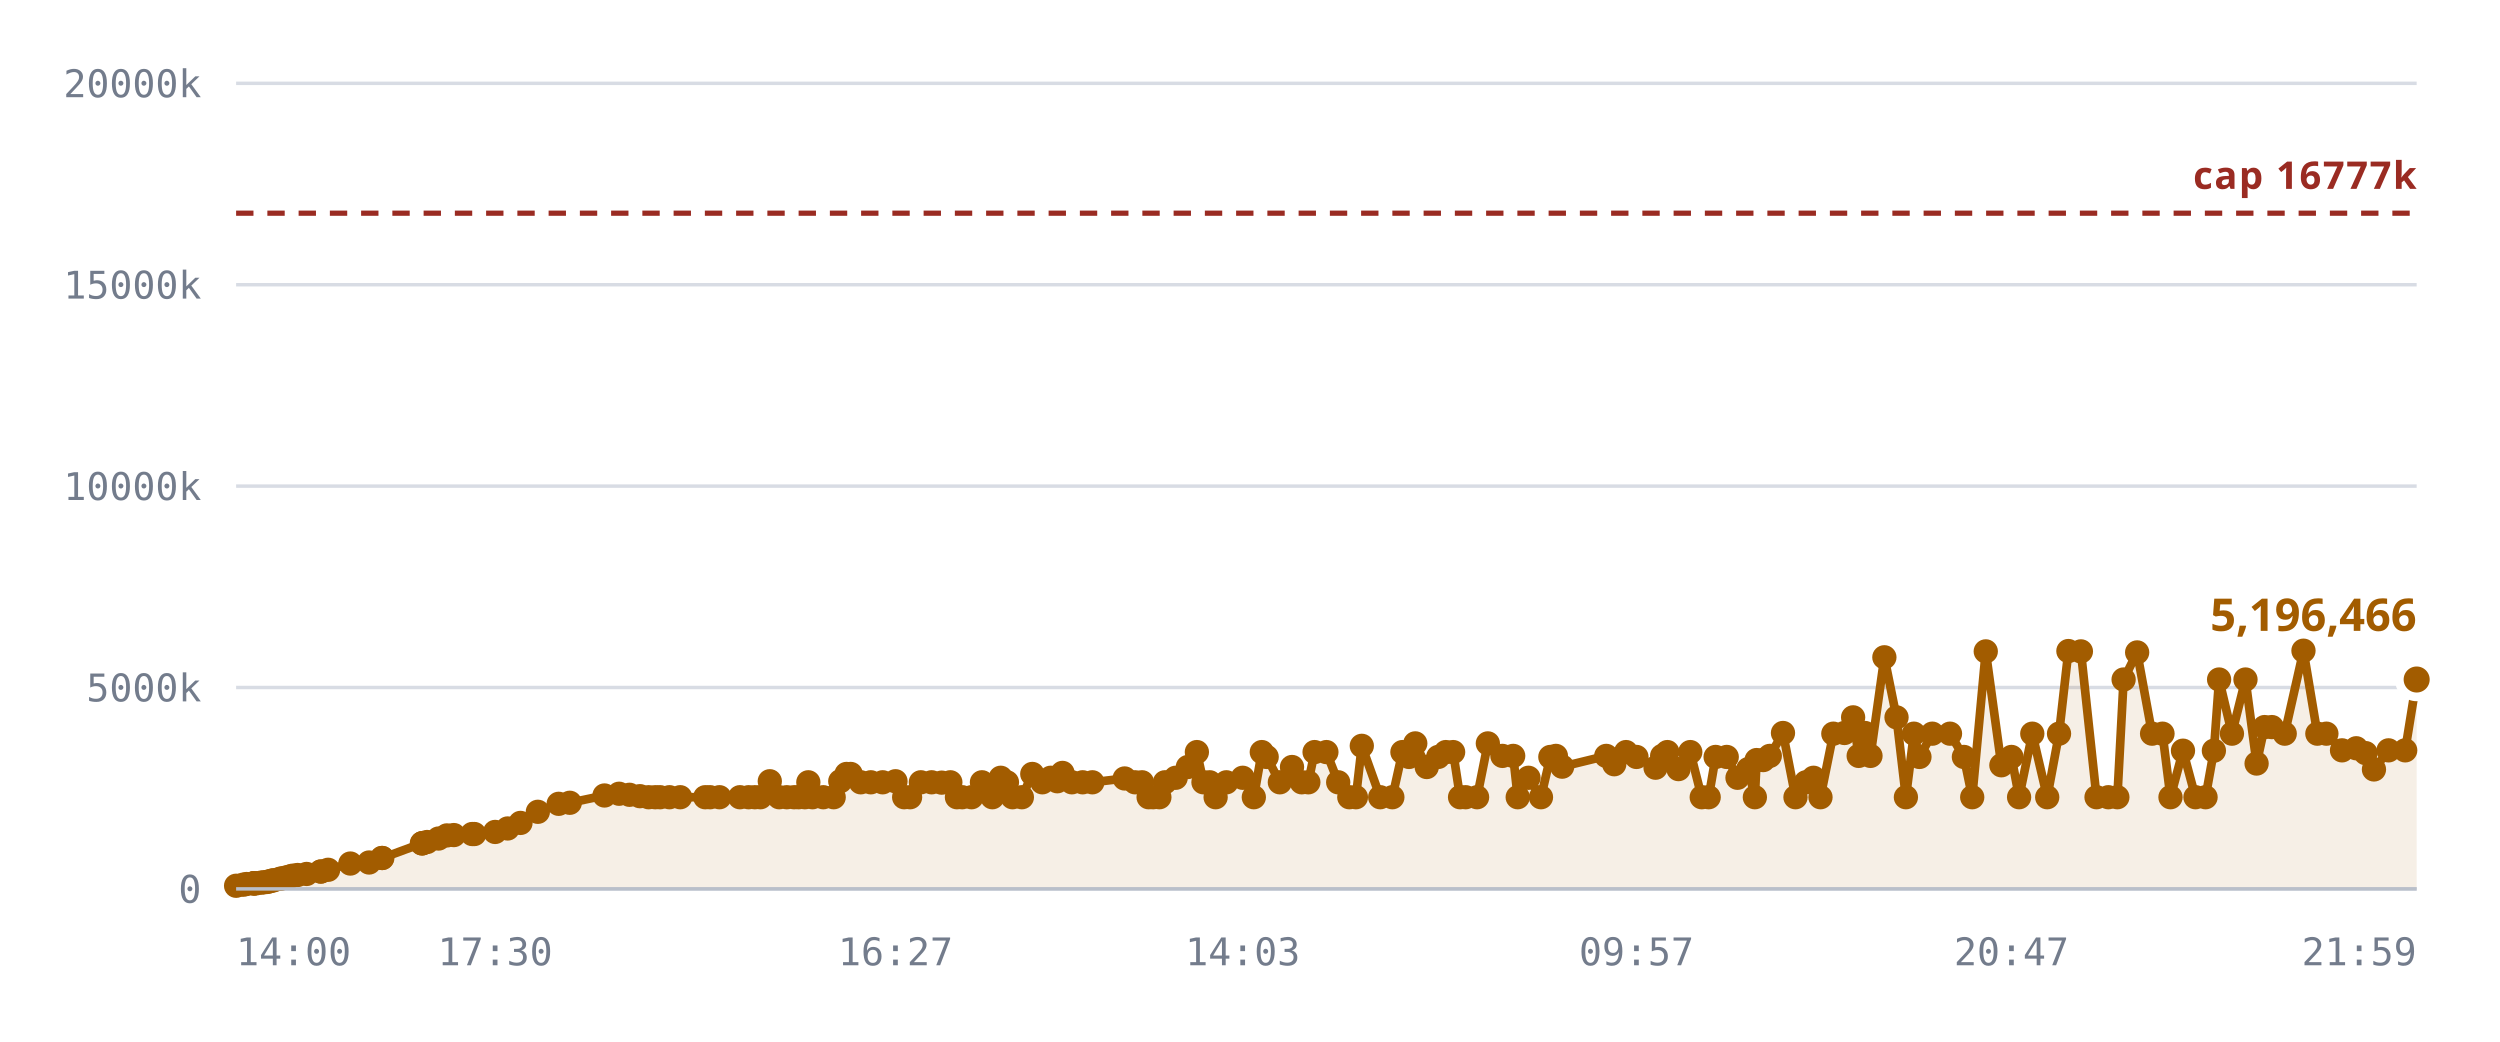
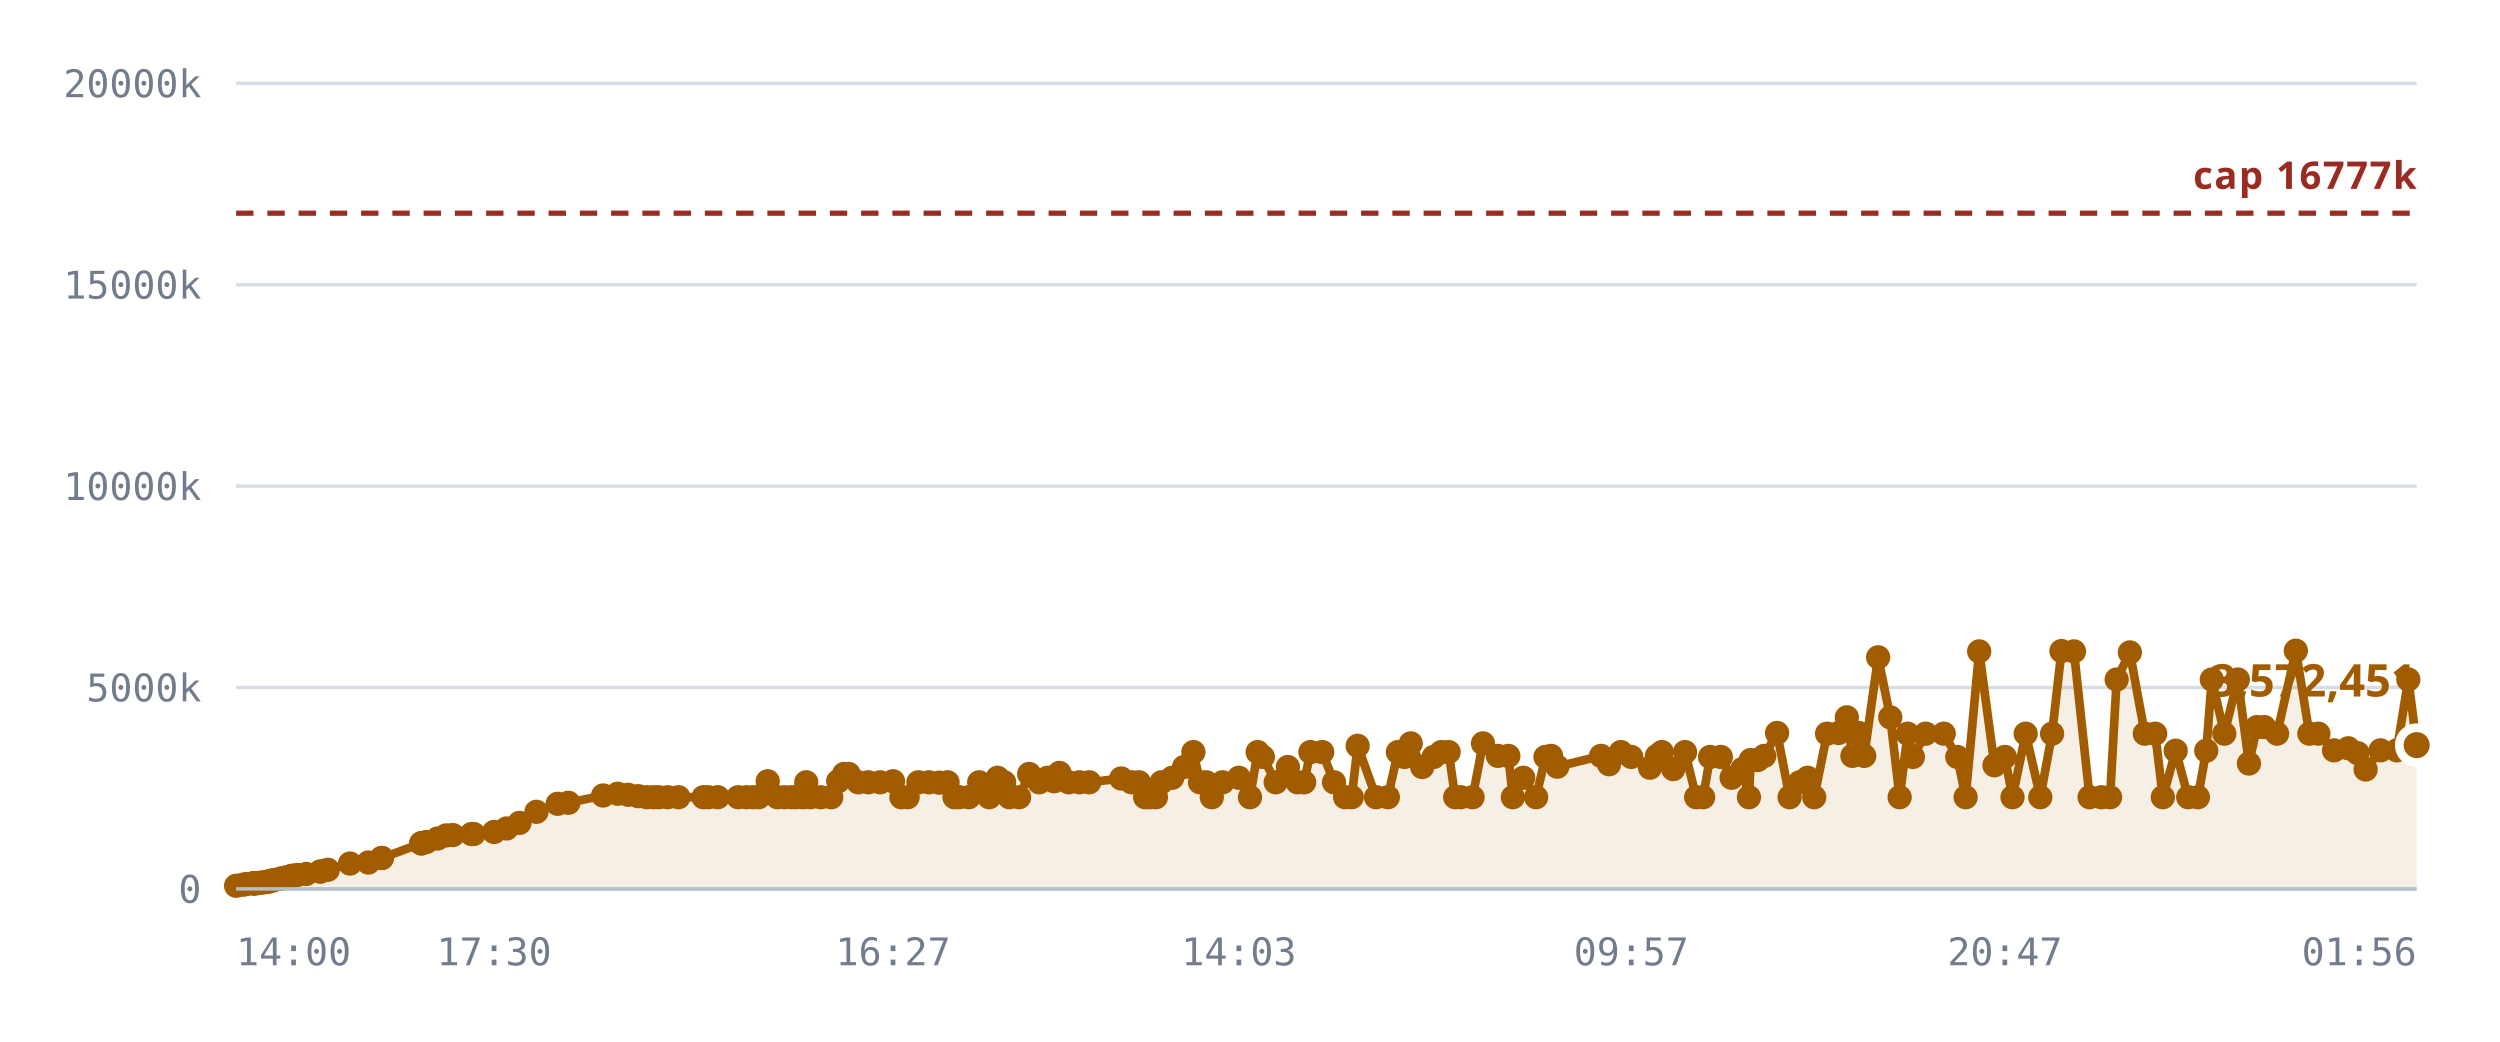
<svg xmlns="http://www.w3.org/2000/svg" viewBox="0 0 720 300" role="img" aria-label="Notes stored against the 16,777,216 cap">
  <style>
    .grid      { stroke: var(--chart-grid, #d8dce4); stroke-width: 1; }
    .cap       { stroke: var(--chart-cap, #9a2b22); stroke-width: 1.5; stroke-dasharray: 5 4; }
    .cap-label { fill: var(--chart-cap, #9a2b22); font: 600 11px Archivo, system-ui, sans-serif; letter-spacing: .04em; }
    .tick      { fill: var(--chart-muted, #737c8c); font: 500 11px "IBM Plex Mono", ui-monospace, monospace; }
    .tick-y    { text-anchor: end; }
    .tick-x    { text-anchor: middle; }
    .series    { fill: none; stroke: var(--chart-line, #a25c00); stroke-width: 2.5; stroke-linejoin: round; stroke-linecap: round; }
    .fill      { fill: var(--chart-fill, rgba(162,92,0,.10)); stroke: none; }
    .dot       { fill: var(--chart-line, #a25c00); }
    .dot-last  { stroke: var(--chart-bg, #fff); stroke-width: 2.5; }
    .end-label { fill: var(--chart-line, #a25c00); font: 700 13px Archivo, system-ui, sans-serif; }
    .axis      { stroke: var(--chart-axis, #b9bfca); stroke-width: 1; }
  </style>
  <line x1="68" y1="256.0" x2="696" y2="256.0" class="grid" />
  <text x="58" y="260.0" class="tick tick-y">0</text>
  <line x1="68" y1="198.0" x2="696" y2="198.0" class="grid" />
  <text x="58" y="202.0" class="tick tick-y">5000k</text>
  <line x1="68" y1="140.0" x2="696" y2="140.0" class="grid" />
  <text x="58" y="144.0" class="tick tick-y">10000k</text>
  <line x1="68" y1="82.0" x2="696" y2="82.0" class="grid" />
  <text x="58" y="86.0" class="tick tick-y">15000k</text>
  <line x1="68" y1="24.0" x2="696" y2="24.0" class="grid" />
  <text x="58" y="28.0" class="tick tick-y">20000k</text>
-   <path d="M68.0,255.1 L70.0,254.8 L71.0,254.6 L73.0,254.4 L73.1,254.4 L73.1,254.4 L73.3,254.4 L73.8,254.4 L75.2,254.2 L76.0,254.1 L77.0,254.0 L77.6,253.8 L78.4,253.6 L78.9,253.5 L80.6,253.1 L81.1,253.0 L82.1,252.8 L82.6,252.7 L83.6,252.4 L84.3,252.2 L85.7,252.0 L88.3,251.7 L92.4,251.0 L92.4,251.0 L94.5,250.5 L100.9,248.7 L106.3,248.4 L110.0,247.1 L110.1,247.1 L121.5,242.9 L121.6,242.9 L121.7,242.8 L123.0,242.5 L126.3,241.5 L128.7,240.6 L130.7,240.5 L136.0,240.2 L136.6,240.2 L142.6,239.6 L146.2,238.6 L149.9,237.0 L154.9,233.8 L160.9,231.5 L164.1,231.2 L174.1,229.1 L178.3,228.6 L181.3,228.9 L184.3,229.3 L186.8,229.6 L188.7,229.6 L190.1,229.6 L192.8,229.6 L195.9,229.6 L203.1,229.6 L204.5,229.6 L207.2,229.6 L213.1,229.6 L215.6,229.6 L217.4,229.6 L219.0,229.6 L221.7,225.0 L224.4,229.6 L226.6,229.6 L228.7,229.6 L230.0,229.6 L231.8,229.6 L232.8,225.3 L234.0,229.6 L237.1,229.6 L240.1,229.6 L242.0,225.0 L243.8,222.9 L245.0,222.9 L247.9,225.3 L250.8,225.3 L254.2,225.3 L257.9,225.0 L260.4,229.6 L262.1,229.6 L265.2,225.3 L268.3,225.3 L271.2,225.4 L273.7,225.3 L275.6,229.6 L277.1,229.6 L279.8,229.6 L282.8,225.3 L285.8,229.6 L288.2,224.0 L290.0,225.3 L291.6,229.6 L294.3,229.6 L297.3,222.9 L300.2,225.3 L302.6,224.0 L304.5,225.0 L306.0,222.6 L308.7,225.3 L311.8,225.3 L314.6,225.3 L323.9,224.2 L326.9,225.3 L328.9,225.3 L330.8,229.6 L332.1,229.6 L333.9,229.6 L335.5,225.3 L338.6,224.0 L342.1,220.9 L344.7,216.6 L346.6,225.3 L348.4,225.3 L350.1,229.6 L353.2,225.3 L357.9,224.0 L361.1,229.6 L363.4,216.6 L364.8,218.0 L368.6,225.3 L372.1,220.9 L374.9,225.3 L376.8,225.3 L378.6,216.6 L382.0,216.6 L385.4,225.3 L388.6,229.6 L390.5,229.6 L392.2,214.8 L397.5,229.6 L401.0,229.6 L403.9,216.6 L405.8,218.0 L407.6,214.1 L410.9,220.9 L414.2,218.0 L416.4,216.6 L418.5,216.6 L420.5,229.6 L422.1,229.6 L425.4,229.6 L428.5,214.1 L432.7,217.7 L435.8,217.7 L437.1,229.6 L440.2,224.0 L443.8,229.6 L446.5,218.0 L448.1,217.7 L449.9,220.8 L462.6,217.7 L464.9,220.1 L468.3,216.6 L471.3,218.0 L476.8,221.1 L478.7,217.7 L480.2,216.6 L483.4,221.5 L486.8,216.6 L490.1,229.6 L492.1,229.6 L494.1,218.0 L497.3,218.0 L500.4,224.0 L503.5,221.5 L505.4,229.6 L505.9,218.9 L507.8,218.9 L509.7,217.7 L513.5,211.1 L517.1,229.6 L520.1,225.3 L522.3,224.0 L524.3,229.6 L528.0,211.3 L531.2,211.1 L533.7,206.6 L535.3,217.7 L537.1,211.1 L538.7,217.7 L542.7,189.3 L546.2,206.6 L548.9,229.6 L551.2,211.3 L552.8,218.0 L556.5,211.3 L561.6,211.3 L565.6,218.0 L568.0,229.6 L571.9,187.6 L576.4,220.4 L579.3,218.0 L581.5,229.6 L585.3,211.3 L589.6,229.6 L593.0,211.3 L595.7,187.5 L599.3,187.6 L603.8,229.6 L607.2,229.6 L609.8,229.6 L611.6,195.7 L615.5,187.9 L619.8,211.3 L622.8,211.3 L625.1,229.6 L628.7,216.2 L632.3,229.6 L635.2,229.6 L637.6,216.2 L639.1,195.7 L642.8,211.3 L646.7,195.7 L649.9,219.9 L652.2,209.4 L654.3,209.4 L658.0,211.3 L663.4,187.4 L667.4,211.3 L670.0,211.3 L674.5,216.1 L678.6,215.5 L681.3,216.9 L683.7,221.6 L687.9,216.1 L692.7,216.1 L696.0,195.7 L696.0,256.0 L68.0,256.0 Z" class="fill" />
+   <path d="M68.0,255.1 L70.0,254.8 L71.0,254.6 L73.0,254.4 L73.1,254.4 L73.1,254.4 L73.3,254.4 L73.8,254.4 L75.2,254.2 L76.0,254.1 L77.0,254.0 L77.5,253.8 L78.3,253.6 L78.8,253.5 L80.6,253.1 L81.1,253.0 L82.0,252.8 L82.5,252.7 L83.6,252.4 L84.2,252.2 L85.6,252.0 L88.2,251.7 L92.3,251.0 L92.3,251.0 L94.4,250.5 L100.8,248.7 L106.1,248.4 L109.9,247.1 L110.0,247.1 L121.3,242.9 L121.4,242.9 L121.4,242.8 L122.8,242.5 L126.0,241.5 L128.5,240.6 L130.4,240.5 L135.8,240.2 L136.4,240.2 L142.3,239.6 L145.9,238.6 L149.6,237.0 L154.5,233.8 L160.6,231.5 L163.7,231.2 L173.7,229.1 L177.9,228.6 L180.9,228.9 L183.8,229.3 L186.3,229.6 L188.2,229.6 L189.7,229.6 L192.3,229.6 L195.4,229.6 L202.6,229.6 L204.0,229.6 L206.7,229.6 L212.6,229.6 L215.0,229.6 L216.9,229.6 L218.5,229.6 L221.1,225.0 L223.9,229.6 L226.0,229.6 L228.1,229.6 L229.4,229.6 L231.2,229.6 L232.2,225.3 L233.4,229.6 L236.4,229.6 L239.4,229.6 L241.4,225.0 L243.1,222.9 L244.4,222.9 L247.2,225.3 L250.1,225.3 L253.5,225.3 L257.2,225.0 L259.6,229.6 L261.4,229.6 L264.5,225.3 L267.5,225.3 L270.5,225.4 L272.9,225.3 L274.9,229.6 L276.3,229.6 L279.0,229.6 L282.0,225.3 L284.9,229.6 L287.3,224.0 L289.2,225.3 L290.7,229.6 L293.5,229.6 L296.4,222.9 L299.3,225.3 L301.7,224.0 L303.6,225.0 L305.1,222.6 L307.8,225.3 L310.9,225.3 L313.7,225.3 L322.9,224.2 L325.9,225.3 L328.0,225.3 L329.8,229.6 L331.1,229.6 L332.9,229.6 L334.5,225.3 L337.6,224.0 L341.0,220.9 L343.7,216.6 L345.6,225.3 L347.4,225.3 L349.0,229.6 L352.1,225.3 L356.8,224.0 L360.0,229.6 L362.2,216.6 L363.7,218.0 L367.4,225.3 L370.9,220.9 L373.7,225.3 L375.6,225.3 L377.4,216.6 L380.8,216.6 L384.2,225.3 L387.4,229.6 L389.3,229.6 L391.0,214.8 L396.3,229.6 L399.7,229.6 L402.6,216.6 L404.5,218.0 L406.3,214.1 L409.6,220.9 L412.9,218.0 L415.1,216.6 L417.2,216.6 L419.1,229.6 L420.7,229.6 L424.1,229.6 L427.1,214.1 L431.4,217.7 L434.4,217.7 L435.7,229.6 L438.7,224.0 L442.4,229.6 L445.1,218.0 L446.7,217.7 L448.5,220.8 L461.1,217.7 L463.4,220.1 L466.8,216.6 L469.8,218.0 L475.2,221.1 L477.2,217.7 L478.6,216.6 L481.9,221.5 L485.3,216.6 L488.5,229.6 L490.5,229.6 L492.5,218.0 L495.6,218.0 L498.7,224.0 L501.8,221.5 L503.7,229.6 L504.2,218.9 L506.2,218.9 L508.1,217.7 L511.8,211.1 L515.4,229.6 L518.3,225.3 L520.6,224.0 L522.5,229.6 L526.2,211.3 L529.5,211.1 L531.9,206.6 L533.5,217.7 L535.3,211.1 L536.9,217.7 L540.9,189.3 L544.4,206.6 L547.1,229.6 L549.4,211.3 L550.9,218.0 L554.6,211.3 L559.8,211.3 L563.7,218.0 L566.1,229.6 L570.0,187.6 L574.4,220.4 L577.4,218.0 L579.6,229.6 L583.4,211.3 L587.6,229.6 L591.0,211.3 L593.7,187.5 L597.3,187.6 L601.8,229.6 L605.2,229.6 L607.7,229.6 L609.6,195.7 L613.4,187.9 L617.7,211.3 L620.7,211.3 L622.9,229.6 L626.6,216.2 L630.2,229.6 L633.0,229.6 L635.4,216.2 L637.0,195.7 L640.6,211.3 L644.5,195.7 L647.7,219.9 L650.0,209.4 L652.1,209.4 L655.8,211.3 L661.2,187.4 L665.1,211.3 L667.7,211.3 L672.2,216.1 L676.3,215.5 L679.0,216.9 L681.3,221.6 L685.6,216.1 L690.3,216.1 L693.6,195.7 L696.0,214.6 L696.0,256.0 L68.0,256.0 Z" class="fill" />
  <line x1="68" y1="61.4" x2="696" y2="61.4" class="cap" />
  <text x="696" y="54.4" class="cap-label" text-anchor="end">cap 16777k</text>
-   <path d="M68.0,255.1 L70.0,254.8 L71.0,254.6 L73.0,254.4 L73.1,254.4 L73.1,254.4 L73.3,254.4 L73.8,254.4 L75.2,254.2 L76.0,254.1 L77.0,254.0 L77.6,253.8 L78.4,253.6 L78.9,253.5 L80.6,253.1 L81.1,253.0 L82.1,252.8 L82.6,252.7 L83.6,252.4 L84.3,252.2 L85.7,252.0 L88.3,251.7 L92.4,251.0 L92.4,251.0 L94.5,250.5 L100.9,248.7 L106.3,248.4 L110.0,247.1 L110.1,247.1 L121.5,242.9 L121.6,242.9 L121.7,242.8 L123.0,242.5 L126.3,241.5 L128.7,240.6 L130.7,240.5 L136.0,240.2 L136.6,240.2 L142.6,239.6 L146.2,238.6 L149.9,237.0 L154.9,233.8 L160.9,231.5 L164.1,231.2 L174.1,229.1 L178.3,228.6 L181.3,228.9 L184.3,229.3 L186.8,229.6 L188.7,229.6 L190.1,229.6 L192.8,229.6 L195.9,229.6 L203.1,229.6 L204.5,229.6 L207.2,229.6 L213.1,229.6 L215.6,229.6 L217.4,229.6 L219.0,229.6 L221.7,225.0 L224.4,229.6 L226.6,229.6 L228.7,229.6 L230.0,229.6 L231.8,229.6 L232.8,225.3 L234.0,229.6 L237.1,229.6 L240.1,229.6 L242.0,225.0 L243.8,222.9 L245.0,222.9 L247.9,225.3 L250.8,225.3 L254.2,225.3 L257.9,225.0 L260.4,229.6 L262.1,229.6 L265.2,225.3 L268.3,225.3 L271.2,225.4 L273.7,225.3 L275.6,229.6 L277.1,229.6 L279.8,229.6 L282.8,225.3 L285.8,229.6 L288.2,224.0 L290.0,225.3 L291.6,229.6 L294.3,229.6 L297.3,222.9 L300.2,225.3 L302.6,224.0 L304.5,225.0 L306.0,222.6 L308.7,225.3 L311.8,225.3 L314.6,225.3 L323.9,224.2 L326.9,225.3 L328.9,225.3 L330.8,229.6 L332.1,229.6 L333.9,229.6 L335.5,225.3 L338.6,224.0 L342.1,220.9 L344.7,216.6 L346.6,225.3 L348.4,225.3 L350.1,229.6 L353.2,225.3 L357.9,224.0 L361.1,229.6 L363.4,216.6 L364.8,218.0 L368.6,225.3 L372.1,220.9 L374.9,225.3 L376.8,225.3 L378.6,216.6 L382.0,216.6 L385.4,225.3 L388.6,229.6 L390.5,229.6 L392.2,214.8 L397.5,229.6 L401.0,229.6 L403.9,216.6 L405.8,218.0 L407.6,214.1 L410.9,220.9 L414.2,218.0 L416.4,216.6 L418.5,216.6 L420.5,229.6 L422.1,229.6 L425.4,229.6 L428.5,214.1 L432.7,217.7 L435.8,217.7 L437.1,229.6 L440.2,224.0 L443.8,229.6 L446.5,218.0 L448.1,217.7 L449.9,220.8 L462.6,217.7 L464.9,220.1 L468.3,216.6 L471.3,218.0 L476.8,221.1 L478.7,217.7 L480.2,216.6 L483.4,221.5 L486.8,216.6 L490.1,229.6 L492.1,229.6 L494.1,218.0 L497.3,218.0 L500.4,224.0 L503.5,221.5 L505.4,229.6 L505.9,218.9 L507.8,218.9 L509.7,217.7 L513.5,211.1 L517.1,229.6 L520.1,225.3 L522.3,224.0 L524.3,229.6 L528.0,211.3 L531.2,211.1 L533.7,206.6 L535.3,217.7 L537.1,211.1 L538.7,217.7 L542.7,189.3 L546.2,206.6 L548.9,229.6 L551.2,211.3 L552.8,218.0 L556.5,211.3 L561.6,211.3 L565.6,218.0 L568.0,229.6 L571.9,187.6 L576.4,220.4 L579.3,218.0 L581.5,229.6 L585.3,211.3 L589.6,229.6 L593.0,211.3 L595.7,187.5 L599.3,187.6 L603.8,229.6 L607.2,229.6 L609.8,229.6 L611.6,195.7 L615.5,187.9 L619.8,211.3 L622.8,211.3 L625.1,229.6 L628.7,216.2 L632.3,229.6 L635.2,229.6 L637.6,216.2 L639.1,195.7 L642.8,211.3 L646.7,195.7 L649.9,219.9 L652.2,209.4 L654.3,209.4 L658.0,211.3 L663.4,187.4 L667.4,211.3 L670.0,211.3 L674.5,216.1 L678.6,215.5 L681.3,216.9 L683.7,221.6 L687.9,216.1 L692.7,216.1 L696.0,195.7" class="series" />
+   <path d="M68.0,255.1 L70.0,254.8 L71.0,254.6 L73.0,254.4 L73.1,254.4 L73.1,254.4 L73.3,254.4 L73.8,254.4 L75.2,254.2 L76.0,254.1 L77.0,254.0 L77.5,253.8 L78.3,253.6 L78.8,253.5 L80.6,253.1 L81.1,253.0 L82.0,252.8 L82.5,252.7 L83.6,252.4 L84.2,252.2 L85.6,252.0 L88.2,251.7 L92.3,251.0 L92.3,251.0 L94.4,250.5 L100.8,248.7 L106.1,248.4 L109.9,247.1 L110.0,247.1 L121.3,242.9 L121.4,242.9 L121.4,242.8 L122.8,242.5 L126.0,241.5 L128.5,240.6 L130.4,240.5 L135.8,240.2 L136.4,240.2 L142.3,239.6 L145.9,238.6 L149.6,237.0 L154.5,233.8 L160.6,231.5 L163.7,231.2 L173.7,229.1 L177.9,228.6 L180.9,228.9 L183.8,229.3 L186.3,229.6 L188.2,229.6 L189.7,229.6 L192.3,229.6 L195.4,229.6 L202.6,229.6 L204.0,229.6 L206.7,229.6 L212.6,229.6 L215.0,229.6 L216.9,229.6 L218.5,229.6 L221.1,225.0 L223.9,229.6 L226.0,229.6 L228.1,229.6 L229.4,229.6 L231.2,229.6 L232.2,225.3 L233.4,229.6 L236.4,229.6 L239.4,229.6 L241.4,225.0 L243.1,222.9 L244.4,222.9 L247.2,225.3 L250.1,225.3 L253.5,225.3 L257.2,225.0 L259.6,229.6 L261.4,229.6 L264.5,225.3 L267.5,225.3 L270.5,225.4 L272.9,225.3 L274.9,229.6 L276.3,229.6 L279.0,229.6 L282.0,225.3 L284.9,229.6 L287.3,224.0 L289.2,225.3 L290.7,229.6 L293.5,229.6 L296.4,222.9 L299.3,225.3 L301.7,224.0 L303.6,225.0 L305.1,222.6 L307.8,225.3 L310.9,225.3 L313.7,225.3 L322.9,224.2 L325.9,225.3 L328.0,225.3 L329.8,229.6 L331.1,229.6 L332.9,229.6 L334.5,225.3 L337.6,224.0 L341.0,220.9 L343.7,216.6 L345.6,225.3 L347.4,225.3 L349.0,229.6 L352.1,225.3 L356.8,224.0 L360.0,229.6 L362.2,216.6 L363.7,218.0 L367.4,225.3 L370.9,220.9 L373.7,225.3 L375.6,225.3 L377.4,216.6 L380.8,216.6 L384.2,225.3 L387.4,229.6 L389.3,229.6 L391.0,214.8 L396.3,229.6 L399.7,229.6 L402.6,216.6 L404.5,218.0 L406.3,214.1 L409.6,220.9 L412.9,218.0 L415.1,216.6 L417.2,216.6 L419.1,229.6 L420.7,229.6 L424.1,229.6 L427.1,214.1 L431.4,217.7 L434.4,217.7 L435.7,229.6 L438.7,224.0 L442.4,229.6 L445.1,218.0 L446.7,217.7 L448.5,220.8 L461.1,217.7 L463.4,220.1 L466.8,216.6 L469.8,218.0 L475.2,221.1 L477.2,217.7 L478.6,216.6 L481.9,221.5 L485.3,216.6 L488.5,229.6 L490.5,229.6 L492.5,218.0 L495.6,218.0 L498.7,224.0 L501.8,221.5 L503.7,229.6 L504.2,218.9 L506.2,218.9 L508.1,217.7 L511.8,211.1 L515.4,229.6 L518.3,225.3 L520.6,224.0 L522.5,229.6 L526.2,211.3 L529.5,211.1 L531.9,206.6 L533.5,217.7 L535.3,211.1 L536.9,217.7 L540.9,189.3 L544.4,206.6 L547.1,229.6 L549.4,211.3 L550.9,218.0 L554.6,211.3 L559.8,211.3 L563.7,218.0 L566.1,229.6 L570.0,187.6 L574.4,220.4 L577.4,218.0 L579.6,229.6 L583.4,211.3 L587.6,229.6 L591.0,211.3 L593.7,187.5 L597.3,187.6 L601.8,229.6 L605.2,229.6 L607.7,229.6 L609.6,195.7 L613.4,187.9 L617.7,211.3 L620.7,211.3 L622.9,229.6 L626.6,216.2 L630.2,229.6 L633.0,229.6 L635.4,216.2 L637.0,195.7 L640.6,211.3 L644.5,195.7 L647.7,219.9 L650.0,209.4 L652.1,209.4 L655.8,211.3 L661.2,187.4 L665.1,211.3 L667.7,211.3 L672.2,216.1 L676.3,215.5 L679.0,216.9 L681.3,221.6 L685.6,216.1 L690.3,216.1 L693.6,195.7 L696.0,214.6" class="series" />
  <circle cx="68.0" cy="255.1" r="3.5" class="dot" />
  <circle cx="70.0" cy="254.8" r="3.5" class="dot" />
  <circle cx="71.0" cy="254.6" r="3.5" class="dot" />
  <circle cx="73.0" cy="254.4" r="3.5" class="dot" />
  <circle cx="73.1" cy="254.4" r="3.5" class="dot" />
  <circle cx="73.1" cy="254.4" r="3.5" class="dot" />
  <circle cx="73.3" cy="254.4" r="3.5" class="dot" />
  <circle cx="73.8" cy="254.4" r="3.5" class="dot" />
  <circle cx="75.2" cy="254.2" r="3.5" class="dot" />
  <circle cx="76.0" cy="254.1" r="3.5" class="dot" />
  <circle cx="77.0" cy="254.0" r="3.5" class="dot" />
-   <circle cx="77.6" cy="253.8" r="3.5" class="dot" />
-   <circle cx="78.4" cy="253.6" r="3.5" class="dot" />
-   <circle cx="78.9" cy="253.5" r="3.5" class="dot" />
+   <circle cx="77.5" cy="253.8" r="3.5" class="dot" />
+   <circle cx="78.3" cy="253.6" r="3.5" class="dot" />
+   <circle cx="78.8" cy="253.5" r="3.5" class="dot" />
  <circle cx="80.6" cy="253.1" r="3.5" class="dot" />
  <circle cx="81.1" cy="253.0" r="3.5" class="dot" />
-   <circle cx="82.1" cy="252.8" r="3.5" class="dot" />
-   <circle cx="82.6" cy="252.7" r="3.5" class="dot" />
+   <circle cx="82.0" cy="252.8" r="3.5" class="dot" />
+   <circle cx="82.5" cy="252.7" r="3.5" class="dot" />
  <circle cx="83.6" cy="252.4" r="3.5" class="dot" />
-   <circle cx="84.3" cy="252.2" r="3.5" class="dot" />
-   <circle cx="85.7" cy="252.0" r="3.5" class="dot" />
-   <circle cx="88.3" cy="251.7" r="3.5" class="dot" />
-   <circle cx="92.4" cy="251.0" r="3.5" class="dot" />
-   <circle cx="92.4" cy="251.0" r="3.5" class="dot" />
-   <circle cx="94.5" cy="250.5" r="3.5" class="dot" />
-   <circle cx="100.9" cy="248.7" r="3.5" class="dot" />
-   <circle cx="106.3" cy="248.4" r="3.5" class="dot" />
+   <circle cx="84.2" cy="252.2" r="3.5" class="dot" />
+   <circle cx="85.6" cy="252.0" r="3.5" class="dot" />
+   <circle cx="88.2" cy="251.7" r="3.5" class="dot" />
+   <circle cx="92.3" cy="251.0" r="3.5" class="dot" />
+   <circle cx="92.3" cy="251.0" r="3.5" class="dot" />
+   <circle cx="94.4" cy="250.5" r="3.5" class="dot" />
+   <circle cx="100.8" cy="248.7" r="3.5" class="dot" />
+   <circle cx="106.1" cy="248.4" r="3.5" class="dot" />
+   <circle cx="109.9" cy="247.1" r="3.5" class="dot" />
  <circle cx="110.0" cy="247.1" r="3.5" class="dot" />
-   <circle cx="110.1" cy="247.1" r="3.5" class="dot" />
-   <circle cx="121.5" cy="242.9" r="3.5" class="dot" />
-   <circle cx="121.6" cy="242.9" r="3.5" class="dot" />
-   <circle cx="121.7" cy="242.8" r="3.5" class="dot" />
-   <circle cx="123.0" cy="242.5" r="3.5" class="dot" />
-   <circle cx="126.3" cy="241.5" r="3.5" class="dot" />
-   <circle cx="128.7" cy="240.6" r="3.5" class="dot" />
-   <circle cx="130.7" cy="240.5" r="3.5" class="dot" />
-   <circle cx="136.0" cy="240.2" r="3.5" class="dot" />
-   <circle cx="136.6" cy="240.2" r="3.5" class="dot" />
-   <circle cx="142.6" cy="239.6" r="3.5" class="dot" />
-   <circle cx="146.2" cy="238.6" r="3.5" class="dot" />
-   <circle cx="149.9" cy="237.0" r="3.5" class="dot" />
-   <circle cx="154.9" cy="233.8" r="3.5" class="dot" />
-   <circle cx="160.9" cy="231.5" r="3.5" class="dot" />
-   <circle cx="164.1" cy="231.2" r="3.5" class="dot" />
-   <circle cx="174.1" cy="229.1" r="3.5" class="dot" />
-   <circle cx="178.3" cy="228.6" r="3.5" class="dot" />
-   <circle cx="181.3" cy="228.9" r="3.5" class="dot" />
-   <circle cx="184.3" cy="229.3" r="3.5" class="dot" />
-   <circle cx="186.8" cy="229.6" r="3.5" class="dot" />
-   <circle cx="188.7" cy="229.6" r="3.5" class="dot" />
-   <circle cx="190.1" cy="229.6" r="3.5" class="dot" />
-   <circle cx="192.8" cy="229.6" r="3.5" class="dot" />
-   <circle cx="195.9" cy="229.6" r="3.5" class="dot" />
-   <circle cx="203.1" cy="229.6" r="3.5" class="dot" />
-   <circle cx="204.5" cy="229.6" r="3.5" class="dot" />
-   <circle cx="207.2" cy="229.6" r="3.5" class="dot" />
-   <circle cx="213.1" cy="229.6" r="3.5" class="dot" />
-   <circle cx="215.6" cy="229.6" r="3.5" class="dot" />
-   <circle cx="217.4" cy="229.6" r="3.5" class="dot" />
-   <circle cx="219.0" cy="229.6" r="3.5" class="dot" />
-   <circle cx="221.7" cy="225.0" r="3.5" class="dot" />
-   <circle cx="224.4" cy="229.6" r="3.5" class="dot" />
-   <circle cx="226.6" cy="229.6" r="3.5" class="dot" />
-   <circle cx="228.7" cy="229.6" r="3.5" class="dot" />
-   <circle cx="230.0" cy="229.6" r="3.5" class="dot" />
-   <circle cx="231.8" cy="229.6" r="3.5" class="dot" />
-   <circle cx="232.8" cy="225.3" r="3.5" class="dot" />
-   <circle cx="234.0" cy="229.6" r="3.5" class="dot" />
-   <circle cx="237.1" cy="229.6" r="3.5" class="dot" />
-   <circle cx="240.1" cy="229.6" r="3.5" class="dot" />
-   <circle cx="242.0" cy="225.0" r="3.5" class="dot" />
-   <circle cx="243.8" cy="222.9" r="3.5" class="dot" />
-   <circle cx="245.0" cy="222.9" r="3.5" class="dot" />
-   <circle cx="247.9" cy="225.3" r="3.5" class="dot" />
-   <circle cx="250.8" cy="225.3" r="3.5" class="dot" />
-   <circle cx="254.2" cy="225.3" r="3.5" class="dot" />
-   <circle cx="257.9" cy="225.0" r="3.5" class="dot" />
-   <circle cx="260.4" cy="229.6" r="3.5" class="dot" />
-   <circle cx="262.1" cy="229.6" r="3.5" class="dot" />
-   <circle cx="265.2" cy="225.3" r="3.5" class="dot" />
-   <circle cx="268.3" cy="225.3" r="3.5" class="dot" />
-   <circle cx="271.2" cy="225.4" r="3.5" class="dot" />
-   <circle cx="273.7" cy="225.3" r="3.5" class="dot" />
-   <circle cx="275.6" cy="229.6" r="3.5" class="dot" />
-   <circle cx="277.1" cy="229.6" r="3.5" class="dot" />
-   <circle cx="279.8" cy="229.6" r="3.5" class="dot" />
-   <circle cx="282.8" cy="225.3" r="3.5" class="dot" />
-   <circle cx="285.8" cy="229.6" r="3.5" class="dot" />
-   <circle cx="288.2" cy="224.0" r="3.5" class="dot" />
-   <circle cx="290.0" cy="225.3" r="3.5" class="dot" />
-   <circle cx="291.6" cy="229.6" r="3.5" class="dot" />
-   <circle cx="294.3" cy="229.6" r="3.5" class="dot" />
-   <circle cx="297.3" cy="222.9" r="3.5" class="dot" />
-   <circle cx="300.2" cy="225.3" r="3.5" class="dot" />
-   <circle cx="302.6" cy="224.0" r="3.5" class="dot" />
-   <circle cx="304.5" cy="225.0" r="3.5" class="dot" />
-   <circle cx="306.0" cy="222.6" r="3.5" class="dot" />
-   <circle cx="308.7" cy="225.3" r="3.5" class="dot" />
-   <circle cx="311.8" cy="225.3" r="3.5" class="dot" />
-   <circle cx="314.6" cy="225.3" r="3.5" class="dot" />
-   <circle cx="323.9" cy="224.2" r="3.5" class="dot" />
-   <circle cx="326.9" cy="225.3" r="3.5" class="dot" />
-   <circle cx="328.9" cy="225.3" r="3.5" class="dot" />
-   <circle cx="330.8" cy="229.6" r="3.5" class="dot" />
-   <circle cx="332.1" cy="229.6" r="3.5" class="dot" />
-   <circle cx="333.9" cy="229.6" r="3.5" class="dot" />
-   <circle cx="335.5" cy="225.3" r="3.5" class="dot" />
-   <circle cx="338.6" cy="224.0" r="3.5" class="dot" />
-   <circle cx="342.1" cy="220.9" r="3.5" class="dot" />
-   <circle cx="344.7" cy="216.6" r="3.5" class="dot" />
-   <circle cx="346.6" cy="225.3" r="3.5" class="dot" />
-   <circle cx="348.4" cy="225.3" r="3.5" class="dot" />
-   <circle cx="350.1" cy="229.6" r="3.5" class="dot" />
-   <circle cx="353.2" cy="225.3" r="3.5" class="dot" />
-   <circle cx="357.9" cy="224.0" r="3.5" class="dot" />
-   <circle cx="361.1" cy="229.6" r="3.5" class="dot" />
-   <circle cx="363.4" cy="216.6" r="3.5" class="dot" />
-   <circle cx="364.8" cy="218.0" r="3.5" class="dot" />
-   <circle cx="368.6" cy="225.3" r="3.5" class="dot" />
-   <circle cx="372.1" cy="220.9" r="3.5" class="dot" />
-   <circle cx="374.9" cy="225.3" r="3.5" class="dot" />
-   <circle cx="376.8" cy="225.3" r="3.5" class="dot" />
-   <circle cx="378.6" cy="216.6" r="3.5" class="dot" />
-   <circle cx="382.0" cy="216.6" r="3.5" class="dot" />
-   <circle cx="385.4" cy="225.3" r="3.5" class="dot" />
-   <circle cx="388.6" cy="229.6" r="3.5" class="dot" />
-   <circle cx="390.5" cy="229.6" r="3.5" class="dot" />
-   <circle cx="392.2" cy="214.8" r="3.5" class="dot" />
-   <circle cx="397.5" cy="229.6" r="3.5" class="dot" />
-   <circle cx="401.0" cy="229.6" r="3.5" class="dot" />
-   <circle cx="403.9" cy="216.6" r="3.5" class="dot" />
-   <circle cx="405.8" cy="218.0" r="3.5" class="dot" />
-   <circle cx="407.6" cy="214.1" r="3.5" class="dot" />
-   <circle cx="410.9" cy="220.9" r="3.5" class="dot" />
-   <circle cx="414.2" cy="218.0" r="3.5" class="dot" />
-   <circle cx="416.4" cy="216.6" r="3.5" class="dot" />
-   <circle cx="418.5" cy="216.6" r="3.5" class="dot" />
-   <circle cx="420.5" cy="229.6" r="3.5" class="dot" />
-   <circle cx="422.1" cy="229.6" r="3.5" class="dot" />
-   <circle cx="425.4" cy="229.6" r="3.5" class="dot" />
-   <circle cx="428.5" cy="214.1" r="3.5" class="dot" />
-   <circle cx="432.7" cy="217.7" r="3.5" class="dot" />
-   <circle cx="435.8" cy="217.7" r="3.5" class="dot" />
-   <circle cx="437.1" cy="229.6" r="3.5" class="dot" />
-   <circle cx="440.2" cy="224.0" r="3.5" class="dot" />
-   <circle cx="443.8" cy="229.6" r="3.5" class="dot" />
-   <circle cx="446.5" cy="218.0" r="3.5" class="dot" />
-   <circle cx="448.1" cy="217.7" r="3.5" class="dot" />
-   <circle cx="449.9" cy="220.8" r="3.5" class="dot" />
-   <circle cx="462.6" cy="217.7" r="3.5" class="dot" />
-   <circle cx="464.9" cy="220.1" r="3.5" class="dot" />
-   <circle cx="468.3" cy="216.6" r="3.5" class="dot" />
-   <circle cx="471.3" cy="218.0" r="3.5" class="dot" />
-   <circle cx="476.8" cy="221.1" r="3.5" class="dot" />
-   <circle cx="478.7" cy="217.7" r="3.5" class="dot" />
-   <circle cx="480.2" cy="216.6" r="3.5" class="dot" />
-   <circle cx="483.4" cy="221.5" r="3.5" class="dot" />
-   <circle cx="486.8" cy="216.6" r="3.5" class="dot" />
-   <circle cx="490.1" cy="229.6" r="3.5" class="dot" />
-   <circle cx="492.1" cy="229.6" r="3.5" class="dot" />
-   <circle cx="494.1" cy="218.0" r="3.5" class="dot" />
-   <circle cx="497.3" cy="218.0" r="3.5" class="dot" />
-   <circle cx="500.4" cy="224.0" r="3.5" class="dot" />
-   <circle cx="503.5" cy="221.5" r="3.5" class="dot" />
-   <circle cx="505.4" cy="229.6" r="3.5" class="dot" />
-   <circle cx="505.9" cy="218.9" r="3.5" class="dot" />
-   <circle cx="507.8" cy="218.9" r="3.5" class="dot" />
-   <circle cx="509.7" cy="217.7" r="3.5" class="dot" />
-   <circle cx="513.5" cy="211.1" r="3.5" class="dot" />
-   <circle cx="517.1" cy="229.6" r="3.5" class="dot" />
-   <circle cx="520.1" cy="225.3" r="3.5" class="dot" />
-   <circle cx="522.3" cy="224.0" r="3.5" class="dot" />
-   <circle cx="524.3" cy="229.6" r="3.5" class="dot" />
-   <circle cx="528.0" cy="211.3" r="3.5" class="dot" />
-   <circle cx="531.2" cy="211.1" r="3.5" class="dot" />
-   <circle cx="533.7" cy="206.6" r="3.5" class="dot" />
-   <circle cx="535.3" cy="217.7" r="3.5" class="dot" />
-   <circle cx="537.1" cy="211.1" r="3.5" class="dot" />
-   <circle cx="538.7" cy="217.7" r="3.5" class="dot" />
-   <circle cx="542.7" cy="189.3" r="3.5" class="dot" />
-   <circle cx="546.2" cy="206.6" r="3.5" class="dot" />
-   <circle cx="548.9" cy="229.6" r="3.5" class="dot" />
-   <circle cx="551.2" cy="211.3" r="3.5" class="dot" />
-   <circle cx="552.8" cy="218.0" r="3.5" class="dot" />
-   <circle cx="556.5" cy="211.3" r="3.5" class="dot" />
-   <circle cx="561.6" cy="211.3" r="3.5" class="dot" />
-   <circle cx="565.6" cy="218.0" r="3.5" class="dot" />
-   <circle cx="568.0" cy="229.6" r="3.5" class="dot" />
-   <circle cx="571.9" cy="187.6" r="3.5" class="dot" />
-   <circle cx="576.4" cy="220.4" r="3.5" class="dot" />
-   <circle cx="579.3" cy="218.0" r="3.5" class="dot" />
-   <circle cx="581.5" cy="229.6" r="3.5" class="dot" />
-   <circle cx="585.3" cy="211.3" r="3.5" class="dot" />
-   <circle cx="589.6" cy="229.6" r="3.5" class="dot" />
-   <circle cx="593.0" cy="211.3" r="3.5" class="dot" />
-   <circle cx="595.7" cy="187.5" r="3.5" class="dot" />
-   <circle cx="599.3" cy="187.6" r="3.5" class="dot" />
-   <circle cx="603.8" cy="229.6" r="3.5" class="dot" />
-   <circle cx="607.2" cy="229.6" r="3.5" class="dot" />
-   <circle cx="609.8" cy="229.6" r="3.5" class="dot" />
-   <circle cx="611.6" cy="195.7" r="3.5" class="dot" />
-   <circle cx="615.5" cy="187.9" r="3.5" class="dot" />
-   <circle cx="619.8" cy="211.3" r="3.5" class="dot" />
-   <circle cx="622.8" cy="211.3" r="3.5" class="dot" />
-   <circle cx="625.1" cy="229.6" r="3.5" class="dot" />
-   <circle cx="628.7" cy="216.2" r="3.5" class="dot" />
-   <circle cx="632.3" cy="229.6" r="3.5" class="dot" />
-   <circle cx="635.2" cy="229.6" r="3.5" class="dot" />
-   <circle cx="637.6" cy="216.2" r="3.5" class="dot" />
-   <circle cx="639.1" cy="195.7" r="3.5" class="dot" />
-   <circle cx="642.8" cy="211.3" r="3.5" class="dot" />
-   <circle cx="646.7" cy="195.7" r="3.5" class="dot" />
-   <circle cx="649.9" cy="219.9" r="3.5" class="dot" />
-   <circle cx="652.2" cy="209.4" r="3.5" class="dot" />
-   <circle cx="654.3" cy="209.4" r="3.5" class="dot" />
-   <circle cx="658.0" cy="211.3" r="3.5" class="dot" />
-   <circle cx="663.4" cy="187.4" r="3.5" class="dot" />
-   <circle cx="667.4" cy="211.3" r="3.5" class="dot" />
-   <circle cx="670.0" cy="211.3" r="3.5" class="dot" />
-   <circle cx="674.5" cy="216.1" r="3.5" class="dot" />
-   <circle cx="678.6" cy="215.5" r="3.5" class="dot" />
-   <circle cx="681.3" cy="216.9" r="3.5" class="dot" />
-   <circle cx="683.7" cy="221.6" r="3.5" class="dot" />
-   <circle cx="687.9" cy="216.1" r="3.5" class="dot" />
-   <circle cx="692.7" cy="216.1" r="3.5" class="dot" />
-   <circle cx="696.0" cy="195.7" r="5" class="dot dot-last" />
-   <text x="696.0" y="181.7" class="end-label" text-anchor="end">5,196,466</text>
+   <circle cx="121.3" cy="242.9" r="3.5" class="dot" />
+   <circle cx="121.4" cy="242.9" r="3.5" class="dot" />
+   <circle cx="121.4" cy="242.8" r="3.5" class="dot" />
+   <circle cx="122.8" cy="242.5" r="3.5" class="dot" />
+   <circle cx="126.0" cy="241.5" r="3.5" class="dot" />
+   <circle cx="128.5" cy="240.6" r="3.5" class="dot" />
+   <circle cx="130.4" cy="240.5" r="3.5" class="dot" />
+   <circle cx="135.8" cy="240.2" r="3.5" class="dot" />
+   <circle cx="136.4" cy="240.2" r="3.5" class="dot" />
+   <circle cx="142.3" cy="239.6" r="3.5" class="dot" />
+   <circle cx="145.9" cy="238.6" r="3.5" class="dot" />
+   <circle cx="149.6" cy="237.0" r="3.5" class="dot" />
+   <circle cx="154.5" cy="233.8" r="3.5" class="dot" />
+   <circle cx="160.6" cy="231.5" r="3.5" class="dot" />
+   <circle cx="163.7" cy="231.2" r="3.5" class="dot" />
+   <circle cx="173.7" cy="229.1" r="3.5" class="dot" />
+   <circle cx="177.9" cy="228.6" r="3.5" class="dot" />
+   <circle cx="180.9" cy="228.9" r="3.5" class="dot" />
+   <circle cx="183.8" cy="229.3" r="3.5" class="dot" />
+   <circle cx="186.3" cy="229.6" r="3.5" class="dot" />
+   <circle cx="188.2" cy="229.6" r="3.5" class="dot" />
+   <circle cx="189.7" cy="229.6" r="3.5" class="dot" />
+   <circle cx="192.3" cy="229.6" r="3.5" class="dot" />
+   <circle cx="195.4" cy="229.6" r="3.5" class="dot" />
+   <circle cx="202.6" cy="229.6" r="3.5" class="dot" />
+   <circle cx="204.0" cy="229.6" r="3.5" class="dot" />
+   <circle cx="206.7" cy="229.6" r="3.5" class="dot" />
+   <circle cx="212.6" cy="229.6" r="3.5" class="dot" />
+   <circle cx="215.0" cy="229.6" r="3.5" class="dot" />
+   <circle cx="216.9" cy="229.6" r="3.5" class="dot" />
+   <circle cx="218.5" cy="229.6" r="3.5" class="dot" />
+   <circle cx="221.1" cy="225.0" r="3.5" class="dot" />
+   <circle cx="223.9" cy="229.6" r="3.5" class="dot" />
+   <circle cx="226.0" cy="229.6" r="3.5" class="dot" />
+   <circle cx="228.1" cy="229.6" r="3.5" class="dot" />
+   <circle cx="229.4" cy="229.6" r="3.5" class="dot" />
+   <circle cx="231.2" cy="229.6" r="3.5" class="dot" />
+   <circle cx="232.2" cy="225.3" r="3.5" class="dot" />
+   <circle cx="233.4" cy="229.6" r="3.5" class="dot" />
+   <circle cx="236.4" cy="229.6" r="3.5" class="dot" />
+   <circle cx="239.4" cy="229.6" r="3.5" class="dot" />
+   <circle cx="241.4" cy="225.0" r="3.5" class="dot" />
+   <circle cx="243.1" cy="222.9" r="3.5" class="dot" />
+   <circle cx="244.4" cy="222.9" r="3.5" class="dot" />
+   <circle cx="247.2" cy="225.3" r="3.5" class="dot" />
+   <circle cx="250.1" cy="225.3" r="3.5" class="dot" />
+   <circle cx="253.5" cy="225.3" r="3.5" class="dot" />
+   <circle cx="257.2" cy="225.0" r="3.5" class="dot" />
+   <circle cx="259.6" cy="229.6" r="3.5" class="dot" />
+   <circle cx="261.4" cy="229.6" r="3.5" class="dot" />
+   <circle cx="264.5" cy="225.3" r="3.5" class="dot" />
+   <circle cx="267.5" cy="225.3" r="3.5" class="dot" />
+   <circle cx="270.5" cy="225.4" r="3.5" class="dot" />
+   <circle cx="272.9" cy="225.3" r="3.5" class="dot" />
+   <circle cx="274.9" cy="229.6" r="3.5" class="dot" />
+   <circle cx="276.3" cy="229.6" r="3.5" class="dot" />
+   <circle cx="279.0" cy="229.6" r="3.5" class="dot" />
+   <circle cx="282.0" cy="225.3" r="3.5" class="dot" />
+   <circle cx="284.9" cy="229.6" r="3.5" class="dot" />
+   <circle cx="287.3" cy="224.0" r="3.5" class="dot" />
+   <circle cx="289.2" cy="225.3" r="3.5" class="dot" />
+   <circle cx="290.7" cy="229.6" r="3.5" class="dot" />
+   <circle cx="293.5" cy="229.6" r="3.5" class="dot" />
+   <circle cx="296.4" cy="222.9" r="3.5" class="dot" />
+   <circle cx="299.3" cy="225.3" r="3.5" class="dot" />
+   <circle cx="301.7" cy="224.0" r="3.5" class="dot" />
+   <circle cx="303.6" cy="225.0" r="3.5" class="dot" />
+   <circle cx="305.1" cy="222.6" r="3.5" class="dot" />
+   <circle cx="307.8" cy="225.3" r="3.5" class="dot" />
+   <circle cx="310.9" cy="225.3" r="3.5" class="dot" />
+   <circle cx="313.7" cy="225.3" r="3.5" class="dot" />
+   <circle cx="322.9" cy="224.2" r="3.5" class="dot" />
+   <circle cx="325.9" cy="225.3" r="3.5" class="dot" />
+   <circle cx="328.0" cy="225.3" r="3.5" class="dot" />
+   <circle cx="329.8" cy="229.6" r="3.5" class="dot" />
+   <circle cx="331.1" cy="229.6" r="3.5" class="dot" />
+   <circle cx="332.9" cy="229.6" r="3.5" class="dot" />
+   <circle cx="334.5" cy="225.3" r="3.5" class="dot" />
+   <circle cx="337.6" cy="224.0" r="3.5" class="dot" />
+   <circle cx="341.0" cy="220.9" r="3.5" class="dot" />
+   <circle cx="343.7" cy="216.6" r="3.5" class="dot" />
+   <circle cx="345.6" cy="225.3" r="3.5" class="dot" />
+   <circle cx="347.4" cy="225.3" r="3.5" class="dot" />
+   <circle cx="349.0" cy="229.6" r="3.5" class="dot" />
+   <circle cx="352.1" cy="225.3" r="3.5" class="dot" />
+   <circle cx="356.8" cy="224.0" r="3.5" class="dot" />
+   <circle cx="360.0" cy="229.6" r="3.5" class="dot" />
+   <circle cx="362.2" cy="216.6" r="3.5" class="dot" />
+   <circle cx="363.7" cy="218.0" r="3.5" class="dot" />
+   <circle cx="367.4" cy="225.3" r="3.5" class="dot" />
+   <circle cx="370.9" cy="220.9" r="3.5" class="dot" />
+   <circle cx="373.7" cy="225.3" r="3.5" class="dot" />
+   <circle cx="375.6" cy="225.3" r="3.5" class="dot" />
+   <circle cx="377.4" cy="216.6" r="3.5" class="dot" />
+   <circle cx="380.8" cy="216.6" r="3.5" class="dot" />
+   <circle cx="384.2" cy="225.3" r="3.5" class="dot" />
+   <circle cx="387.4" cy="229.6" r="3.5" class="dot" />
+   <circle cx="389.3" cy="229.6" r="3.5" class="dot" />
+   <circle cx="391.0" cy="214.8" r="3.5" class="dot" />
+   <circle cx="396.3" cy="229.6" r="3.5" class="dot" />
+   <circle cx="399.7" cy="229.6" r="3.5" class="dot" />
+   <circle cx="402.6" cy="216.6" r="3.5" class="dot" />
+   <circle cx="404.5" cy="218.0" r="3.5" class="dot" />
+   <circle cx="406.3" cy="214.1" r="3.5" class="dot" />
+   <circle cx="409.6" cy="220.9" r="3.5" class="dot" />
+   <circle cx="412.9" cy="218.0" r="3.5" class="dot" />
+   <circle cx="415.1" cy="216.6" r="3.5" class="dot" />
+   <circle cx="417.2" cy="216.6" r="3.5" class="dot" />
+   <circle cx="419.1" cy="229.6" r="3.5" class="dot" />
+   <circle cx="420.7" cy="229.6" r="3.5" class="dot" />
+   <circle cx="424.1" cy="229.6" r="3.5" class="dot" />
+   <circle cx="427.1" cy="214.1" r="3.5" class="dot" />
+   <circle cx="431.4" cy="217.7" r="3.5" class="dot" />
+   <circle cx="434.4" cy="217.7" r="3.5" class="dot" />
+   <circle cx="435.7" cy="229.6" r="3.5" class="dot" />
+   <circle cx="438.7" cy="224.0" r="3.5" class="dot" />
+   <circle cx="442.4" cy="229.6" r="3.5" class="dot" />
+   <circle cx="445.1" cy="218.0" r="3.5" class="dot" />
+   <circle cx="446.7" cy="217.7" r="3.5" class="dot" />
+   <circle cx="448.5" cy="220.8" r="3.5" class="dot" />
+   <circle cx="461.1" cy="217.7" r="3.5" class="dot" />
+   <circle cx="463.4" cy="220.1" r="3.5" class="dot" />
+   <circle cx="466.8" cy="216.6" r="3.5" class="dot" />
+   <circle cx="469.8" cy="218.0" r="3.5" class="dot" />
+   <circle cx="475.2" cy="221.1" r="3.5" class="dot" />
+   <circle cx="477.2" cy="217.7" r="3.5" class="dot" />
+   <circle cx="478.6" cy="216.6" r="3.5" class="dot" />
+   <circle cx="481.9" cy="221.5" r="3.5" class="dot" />
+   <circle cx="485.3" cy="216.6" r="3.5" class="dot" />
+   <circle cx="488.5" cy="229.6" r="3.5" class="dot" />
+   <circle cx="490.5" cy="229.6" r="3.5" class="dot" />
+   <circle cx="492.5" cy="218.0" r="3.5" class="dot" />
+   <circle cx="495.6" cy="218.0" r="3.5" class="dot" />
+   <circle cx="498.7" cy="224.0" r="3.5" class="dot" />
+   <circle cx="501.8" cy="221.5" r="3.5" class="dot" />
+   <circle cx="503.7" cy="229.6" r="3.5" class="dot" />
+   <circle cx="504.2" cy="218.9" r="3.5" class="dot" />
+   <circle cx="506.2" cy="218.9" r="3.5" class="dot" />
+   <circle cx="508.1" cy="217.7" r="3.5" class="dot" />
+   <circle cx="511.8" cy="211.1" r="3.5" class="dot" />
+   <circle cx="515.4" cy="229.6" r="3.5" class="dot" />
+   <circle cx="518.3" cy="225.3" r="3.5" class="dot" />
+   <circle cx="520.6" cy="224.0" r="3.5" class="dot" />
+   <circle cx="522.5" cy="229.6" r="3.5" class="dot" />
+   <circle cx="526.2" cy="211.3" r="3.5" class="dot" />
+   <circle cx="529.5" cy="211.1" r="3.5" class="dot" />
+   <circle cx="531.9" cy="206.6" r="3.5" class="dot" />
+   <circle cx="533.5" cy="217.7" r="3.5" class="dot" />
+   <circle cx="535.3" cy="211.1" r="3.5" class="dot" />
+   <circle cx="536.9" cy="217.7" r="3.5" class="dot" />
+   <circle cx="540.9" cy="189.3" r="3.5" class="dot" />
+   <circle cx="544.4" cy="206.6" r="3.5" class="dot" />
+   <circle cx="547.1" cy="229.6" r="3.5" class="dot" />
+   <circle cx="549.4" cy="211.3" r="3.5" class="dot" />
+   <circle cx="550.9" cy="218.0" r="3.5" class="dot" />
+   <circle cx="554.6" cy="211.3" r="3.5" class="dot" />
+   <circle cx="559.8" cy="211.3" r="3.5" class="dot" />
+   <circle cx="563.7" cy="218.0" r="3.5" class="dot" />
+   <circle cx="566.1" cy="229.6" r="3.5" class="dot" />
+   <circle cx="570.0" cy="187.6" r="3.5" class="dot" />
+   <circle cx="574.4" cy="220.4" r="3.5" class="dot" />
+   <circle cx="577.4" cy="218.0" r="3.5" class="dot" />
+   <circle cx="579.6" cy="229.6" r="3.5" class="dot" />
+   <circle cx="583.4" cy="211.3" r="3.5" class="dot" />
+   <circle cx="587.6" cy="229.6" r="3.5" class="dot" />
+   <circle cx="591.0" cy="211.3" r="3.5" class="dot" />
+   <circle cx="593.7" cy="187.5" r="3.5" class="dot" />
+   <circle cx="597.3" cy="187.6" r="3.5" class="dot" />
+   <circle cx="601.8" cy="229.6" r="3.5" class="dot" />
+   <circle cx="605.2" cy="229.6" r="3.5" class="dot" />
+   <circle cx="607.7" cy="229.6" r="3.5" class="dot" />
+   <circle cx="609.6" cy="195.7" r="3.5" class="dot" />
+   <circle cx="613.4" cy="187.9" r="3.5" class="dot" />
+   <circle cx="617.7" cy="211.3" r="3.5" class="dot" />
+   <circle cx="620.7" cy="211.3" r="3.5" class="dot" />
+   <circle cx="622.9" cy="229.6" r="3.5" class="dot" />
+   <circle cx="626.6" cy="216.2" r="3.5" class="dot" />
+   <circle cx="630.2" cy="229.6" r="3.5" class="dot" />
+   <circle cx="633.0" cy="229.6" r="3.5" class="dot" />
+   <circle cx="635.4" cy="216.2" r="3.5" class="dot" />
+   <circle cx="637.0" cy="195.7" r="3.5" class="dot" />
+   <circle cx="640.6" cy="211.3" r="3.5" class="dot" />
+   <circle cx="644.5" cy="195.7" r="3.5" class="dot" />
+   <circle cx="647.7" cy="219.9" r="3.5" class="dot" />
+   <circle cx="650.0" cy="209.4" r="3.5" class="dot" />
+   <circle cx="652.1" cy="209.4" r="3.5" class="dot" />
+   <circle cx="655.8" cy="211.3" r="3.5" class="dot" />
+   <circle cx="661.2" cy="187.4" r="3.5" class="dot" />
+   <circle cx="665.1" cy="211.3" r="3.5" class="dot" />
+   <circle cx="667.7" cy="211.3" r="3.5" class="dot" />
+   <circle cx="672.2" cy="216.1" r="3.5" class="dot" />
+   <circle cx="676.3" cy="215.5" r="3.5" class="dot" />
+   <circle cx="679.0" cy="216.9" r="3.5" class="dot" />
+   <circle cx="681.3" cy="221.6" r="3.5" class="dot" />
+   <circle cx="685.6" cy="216.1" r="3.5" class="dot" />
+   <circle cx="690.3" cy="216.1" r="3.5" class="dot" />
+   <circle cx="693.6" cy="195.7" r="3.5" class="dot" />
+   <circle cx="696.0" cy="214.6" r="5" class="dot dot-last" />
+   <text x="696.0" y="200.6" class="end-label" text-anchor="end">3,572,451</text>
  <line x1="68" y1="256" x2="696" y2="256" class="axis" />
  <text x="68.0" y="278" class="tick" text-anchor="start">14:00</text>
-   <text x="142.6" y="278" class="tick" text-anchor="middle">17:30</text>
-   <text x="257.9" y="278" class="tick" text-anchor="middle">16:27</text>
-   <text x="357.9" y="278" class="tick" text-anchor="middle">14:03</text>
-   <text x="471.3" y="278" class="tick" text-anchor="middle">09:57</text>
-   <text x="579.3" y="278" class="tick" text-anchor="middle">20:47</text>
-   <text x="696.0" y="278" class="tick" text-anchor="end">21:59</text>
+   <text x="142.3" y="278" class="tick" text-anchor="middle">17:30</text>
+   <text x="257.2" y="278" class="tick" text-anchor="middle">16:27</text>
+   <text x="356.8" y="278" class="tick" text-anchor="middle">14:03</text>
+   <text x="469.8" y="278" class="tick" text-anchor="middle">09:57</text>
+   <text x="577.4" y="278" class="tick" text-anchor="middle">20:47</text>
+   <text x="696.0" y="278" class="tick" text-anchor="end">01:56</text>
</svg>
